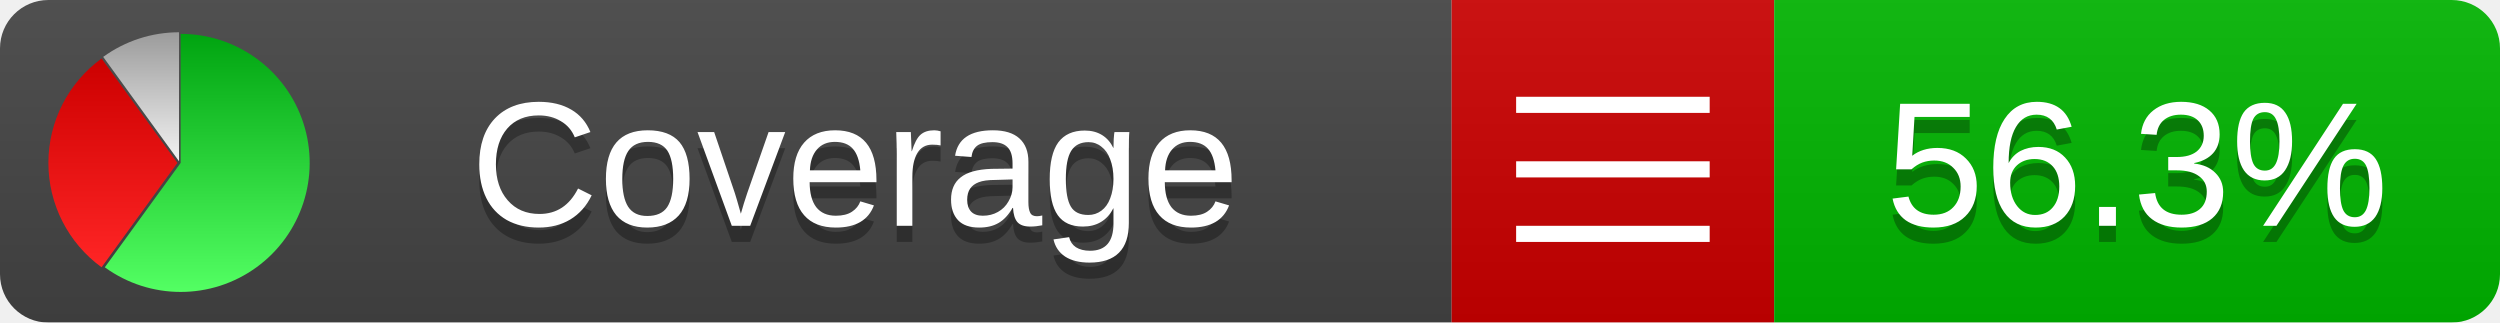
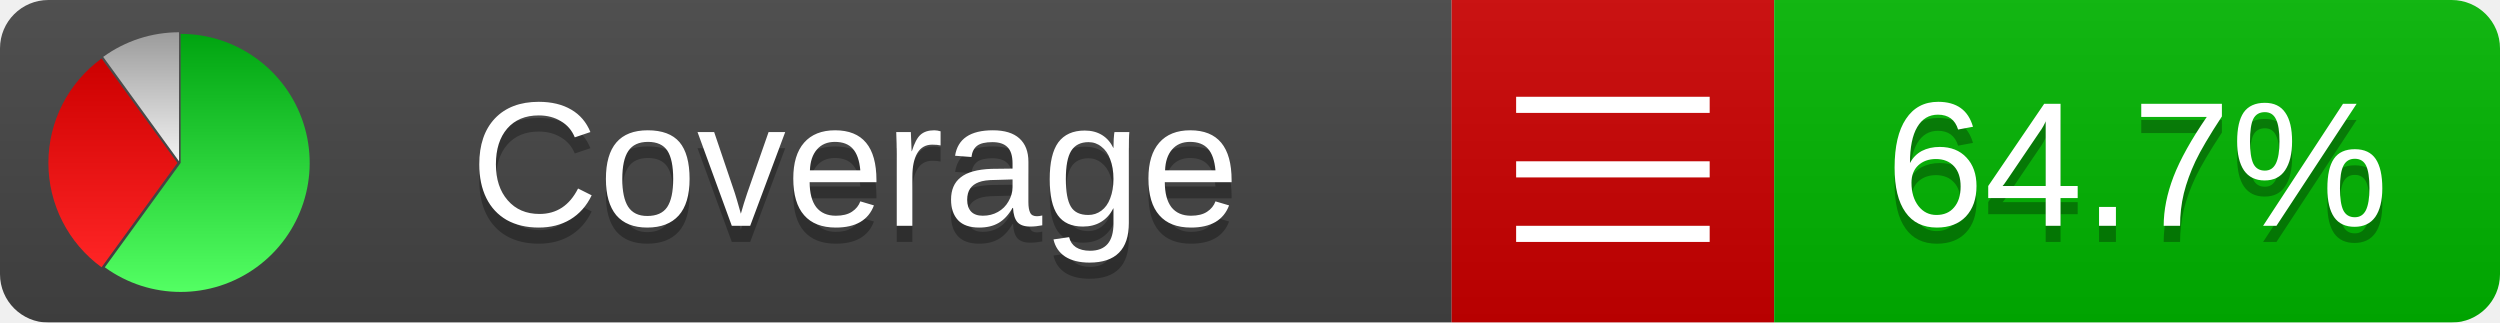
<svg xmlns="http://www.w3.org/2000/svg" xmlns:xlink="http://www.w3.org/1999/xlink" width="155" height="20">
  <style type="text/css">
          
            @keyframes fadeout {
              0 % { visibility: visible; opacity: 1; }
              40% { visibility: visible; opacity: 1; }
              50% { visibility: hidden; opacity: 0; }
              90% { visibility: hidden; opacity: 0; }
              100% { visibility: visible; opacity: 1; }
            }
            @keyframes fadein {
              0% { visibility: hidden; opacity: 0; }
              40% { visibility: hidden; opacity: 0; }
              50% { visibility: visible; opacity: 1; }
              90% { visibility: visible; opacity: 1; }
              100% { visibility: hidden; opacity: 0; }
            }
            .linecoverage {
                animation-duration: 10s;
                animation-name: fadeout;
                animation-iteration-count: infinite;
            }
            .branchcoverage {
                animation-duration: 10s;
                animation-name: fadein;
                animation-iteration-count: infinite;
            }
          
    </style>
  <defs>
    <linearGradient id="gradient" x2="0" y2="100%">
      <stop offset="0" stop-color="#bbb" stop-opacity=".1" />
      <stop offset="1" stop-opacity=".1" />
    </linearGradient>
    <linearGradient id="green" x2="0" y2="100%">
      <stop offset="0" stop-color="#00A410" />
      <stop offset="1" stop-color="#53FF63" />
    </linearGradient>
    <linearGradient id="red" x2="0" y2="100%">
      <stop offset="0" stop-color="#C00" />
      <stop offset="1" stop-color="#FF2525" />
    </linearGradient>
    <linearGradient id="gray" x2="0" y2="100%">
      <stop offset="0" stop-color="#9B9B9B" />
      <stop offset="1" stop-color="#F3F3F3" />
    </linearGradient>
    <mask id="mask">
      <rect width="155" height="20" rx="3" fill="#fff" />
    </mask>
    <g id="icon">
      <path style="fill:url(#green);" d="M205,202.5 l0,-200 a200,200 0 1,1 -117.558,361.803 z" />
      <path style="fill:url(#red);" d="M200,202.5 l-117.558,161.803 a200,200 0 0,1 0,-323.607 z" />
      <path style="fill:url(#gray);" d="M202.5,200 l-117.558,-161.803 a200,200 0 0,1 117.558,-38.196 z" />
    </g>
  </defs>
  <g mask="url(#mask)">
    <rect x="0" y="0" width="90" height="20" fill="#444" />
    <rect x="90" y="0" width="20" height="20" fill="#c00" />
    <rect x="110" y="0" width="45" height="20" fill="#00B600" />
    <rect x="0" y="0" width="155" height="20" fill="url(#gradient)" />
  </g>
  <g>
    <path class="" stroke="#fff" d="M94 6.5 h12 M94 10.5 h12 M94 14.5 h12" />
  </g>
  <g fill="#fff" text-anchor="middle" font-family="Verdana,Arial,Geneva,sans-serif" font-size="11">
    <a xlink:href="https://github.com/danielpalme/ReportGenerator" target="_top">
      <use xlink:href="#icon" transform="translate(3,2) scale(.04)" />
    </a>
    <text x="53" y="15" fill="#010101" fill-opacity=".3">Coverage</text>
    <text x="53" y="14" fill="#fff">Coverage</text>
-     <text class="" x="132.5" y="15" fill="#010101" fill-opacity=".3">56.3%</text>
-     <text class="" x="132.5" y="14">56.3%</text>
+     <text class="" x="132.5" y="15" fill="#010101" fill-opacity=".3">64.7%</text>
+     <text class="" x="132.5" y="14">64.7%</text>
  </g>
  <g>
    <rect class="" x="90" y="0" width="65" height="20" fill-opacity="0" />
  </g>
</svg>
